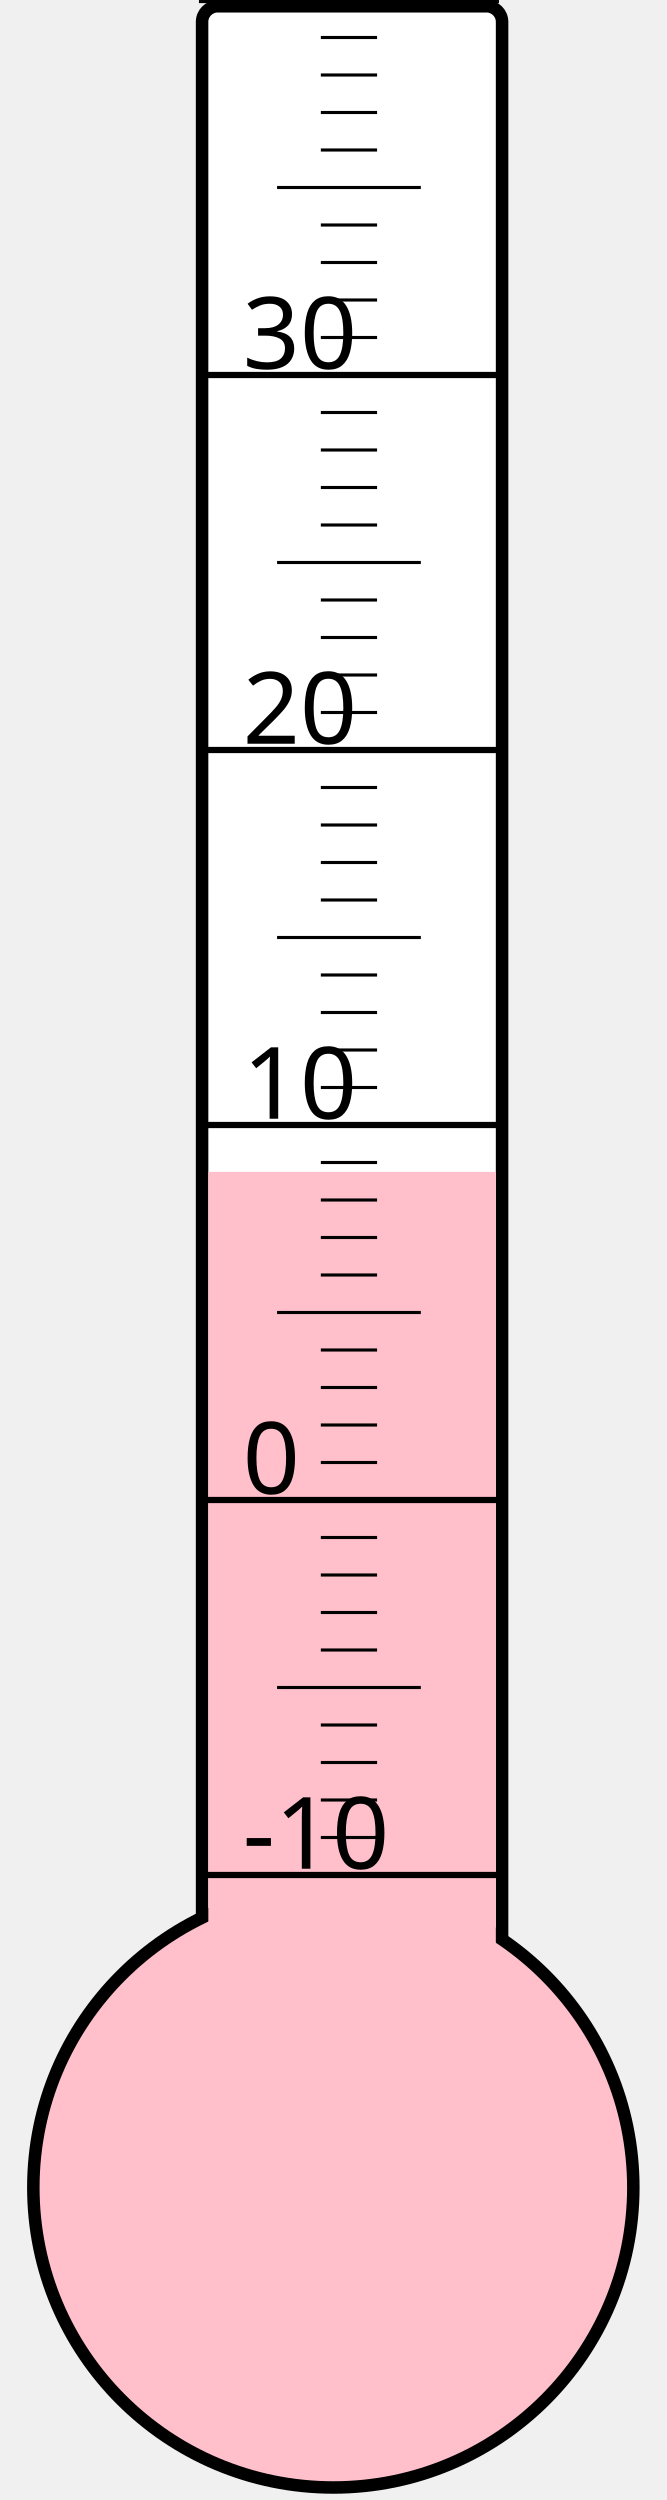
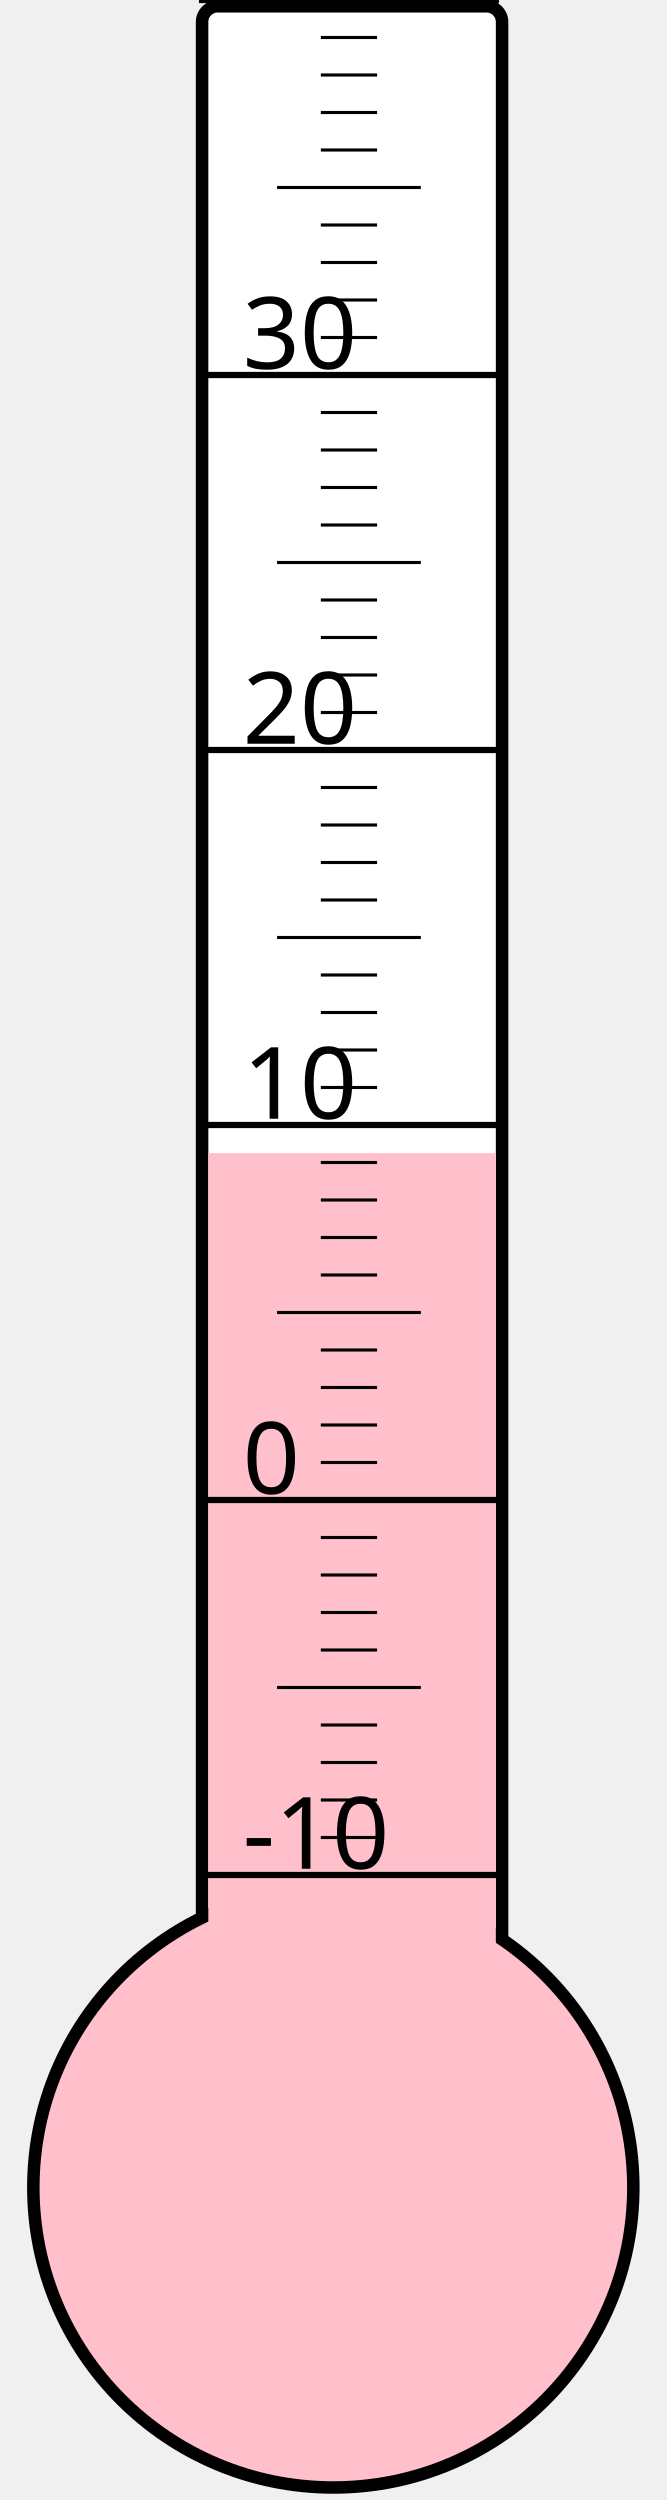
<svg xmlns="http://www.w3.org/2000/svg" width="40px" height="150px" viewBox="0 0 200 800">
  <rect width="200" height="800" x="0" y="0" style="fill: #ffffeb; fill-opacity: 0;" />
  <rect width="96" height="680" x="58" y="2" rx="5" ry="5" style="fill: white; fill-opacity: 1; stroke: black; stroke-width: 4;" />
  <circle cx="100" cy="700" r="96" style="fill: pink; stroke: black; stroke-width: 4;" />
-   <rect width="92" height="325.0" x="60" y="375.0" style="fill: pink; fill-opacity: 1; stroke-width: 0;" />
+   <rect width="92" height="331.0" x="60" y="369.0" style="fill: pink; fill-opacity: 1; stroke-width: 0;" />
  <text x="71" y="598" style="font-family: sans-serif; font-size: 24pt;">-10</text>
  <text x="71" y="478" style="font-family: sans-serif; font-size: 24pt;">0</text>
  <text x="71" y="358" style="font-family: sans-serif; font-size: 24pt;">10</text>
  <text x="71" y="238" style="font-family: sans-serif; font-size: 24pt;">20</text>
  <text x="71" y="118" style="font-family: sans-serif; font-size: 24pt;">30</text>
  <g style="stroke: black;">
    <line x1="57" y1="600" x2="153" y2="600" style="stroke-width: 2;" />
    <line x1="96" y1="588" x2="114" y2="588" style="stroke-width: 1;" />
    <line x1="96" y1="576" x2="114" y2="576" style="stroke-width: 1;" />
    <line x1="96" y1="564" x2="114" y2="564" style="stroke-width: 1;" />
    <line x1="96" y1="552" x2="114" y2="552" style="stroke-width: 1;" />
    <line x1="82" y1="540" x2="128" y2="540" style="stroke-width: 1;" />
    <line x1="96" y1="528" x2="114" y2="528" style="stroke-width: 1;" />
    <line x1="96" y1="516" x2="114" y2="516" style="stroke-width: 1;" />
    <line x1="96" y1="504" x2="114" y2="504" style="stroke-width: 1;" />
    <line x1="96" y1="492" x2="114" y2="492" style="stroke-width: 1;" />
    <line x1="57" y1="480" x2="153" y2="480" style="stroke-width: 2;" />
    <line x1="96" y1="468" x2="114" y2="468" style="stroke-width: 1;" />
    <line x1="96" y1="456" x2="114" y2="456" style="stroke-width: 1;" />
    <line x1="96" y1="444" x2="114" y2="444" style="stroke-width: 1;" />
    <line x1="96" y1="432" x2="114" y2="432" style="stroke-width: 1;" />
    <line x1="82" y1="420" x2="128" y2="420" style="stroke-width: 1;" />
    <line x1="96" y1="408" x2="114" y2="408" style="stroke-width: 1;" />
    <line x1="96" y1="396" x2="114" y2="396" style="stroke-width: 1;" />
    <line x1="96" y1="384" x2="114" y2="384" style="stroke-width: 1;" />
    <line x1="96" y1="372" x2="114" y2="372" style="stroke-width: 1;" />
    <line x1="57" y1="360" x2="153" y2="360" style="stroke-width: 2;" />
    <line x1="96" y1="348" x2="114" y2="348" style="stroke-width: 1;" />
    <line x1="96" y1="336" x2="114" y2="336" style="stroke-width: 1;" />
    <line x1="96" y1="324" x2="114" y2="324" style="stroke-width: 1;" />
    <line x1="96" y1="312" x2="114" y2="312" style="stroke-width: 1;" />
    <line x1="82" y1="300" x2="128" y2="300" style="stroke-width: 1;" />
    <line x1="96" y1="288" x2="114" y2="288" style="stroke-width: 1;" />
    <line x1="96" y1="276" x2="114" y2="276" style="stroke-width: 1;" />
    <line x1="96" y1="264" x2="114" y2="264" style="stroke-width: 1;" />
    <line x1="96" y1="252" x2="114" y2="252" style="stroke-width: 1;" />
    <line x1="57" y1="240" x2="153" y2="240" style="stroke-width: 2;" />
    <line x1="96" y1="228" x2="114" y2="228" style="stroke-width: 1;" />
    <line x1="96" y1="216" x2="114" y2="216" style="stroke-width: 1;" />
    <line x1="96" y1="204" x2="114" y2="204" style="stroke-width: 1;" />
    <line x1="96" y1="192" x2="114" y2="192" style="stroke-width: 1;" />
    <line x1="82" y1="180" x2="128" y2="180" style="stroke-width: 1;" />
    <line x1="96" y1="168" x2="114" y2="168" style="stroke-width: 1;" />
    <line x1="96" y1="156" x2="114" y2="156" style="stroke-width: 1;" />
    <line x1="96" y1="144" x2="114" y2="144" style="stroke-width: 1;" />
    <line x1="96" y1="132" x2="114" y2="132" style="stroke-width: 1;" />
    <line x1="57" y1="120" x2="153" y2="120" style="stroke-width: 2;" />
    <line x1="96" y1="108" x2="114" y2="108" style="stroke-width: 1;" />
    <line x1="96" y1="96" x2="114" y2="96" style="stroke-width: 1;" />
    <line x1="96" y1="84" x2="114" y2="84" style="stroke-width: 1;" />
    <line x1="96" y1="72" x2="114" y2="72" style="stroke-width: 1;" />
    <line x1="82" y1="60" x2="128" y2="60" style="stroke-width: 1;" />
    <line x1="96" y1="48" x2="114" y2="48" style="stroke-width: 1;" />
    <line x1="96" y1="36" x2="114" y2="36" style="stroke-width: 1;" />
    <line x1="96" y1="24" x2="114" y2="24" style="stroke-width: 1;" />
    <line x1="96" y1="12" x2="114" y2="12" style="stroke-width: 1;" />
    <line x1="57" y1="0" x2="153" y2="0" style="stroke-width: 2;" />
  </g>
</svg>
